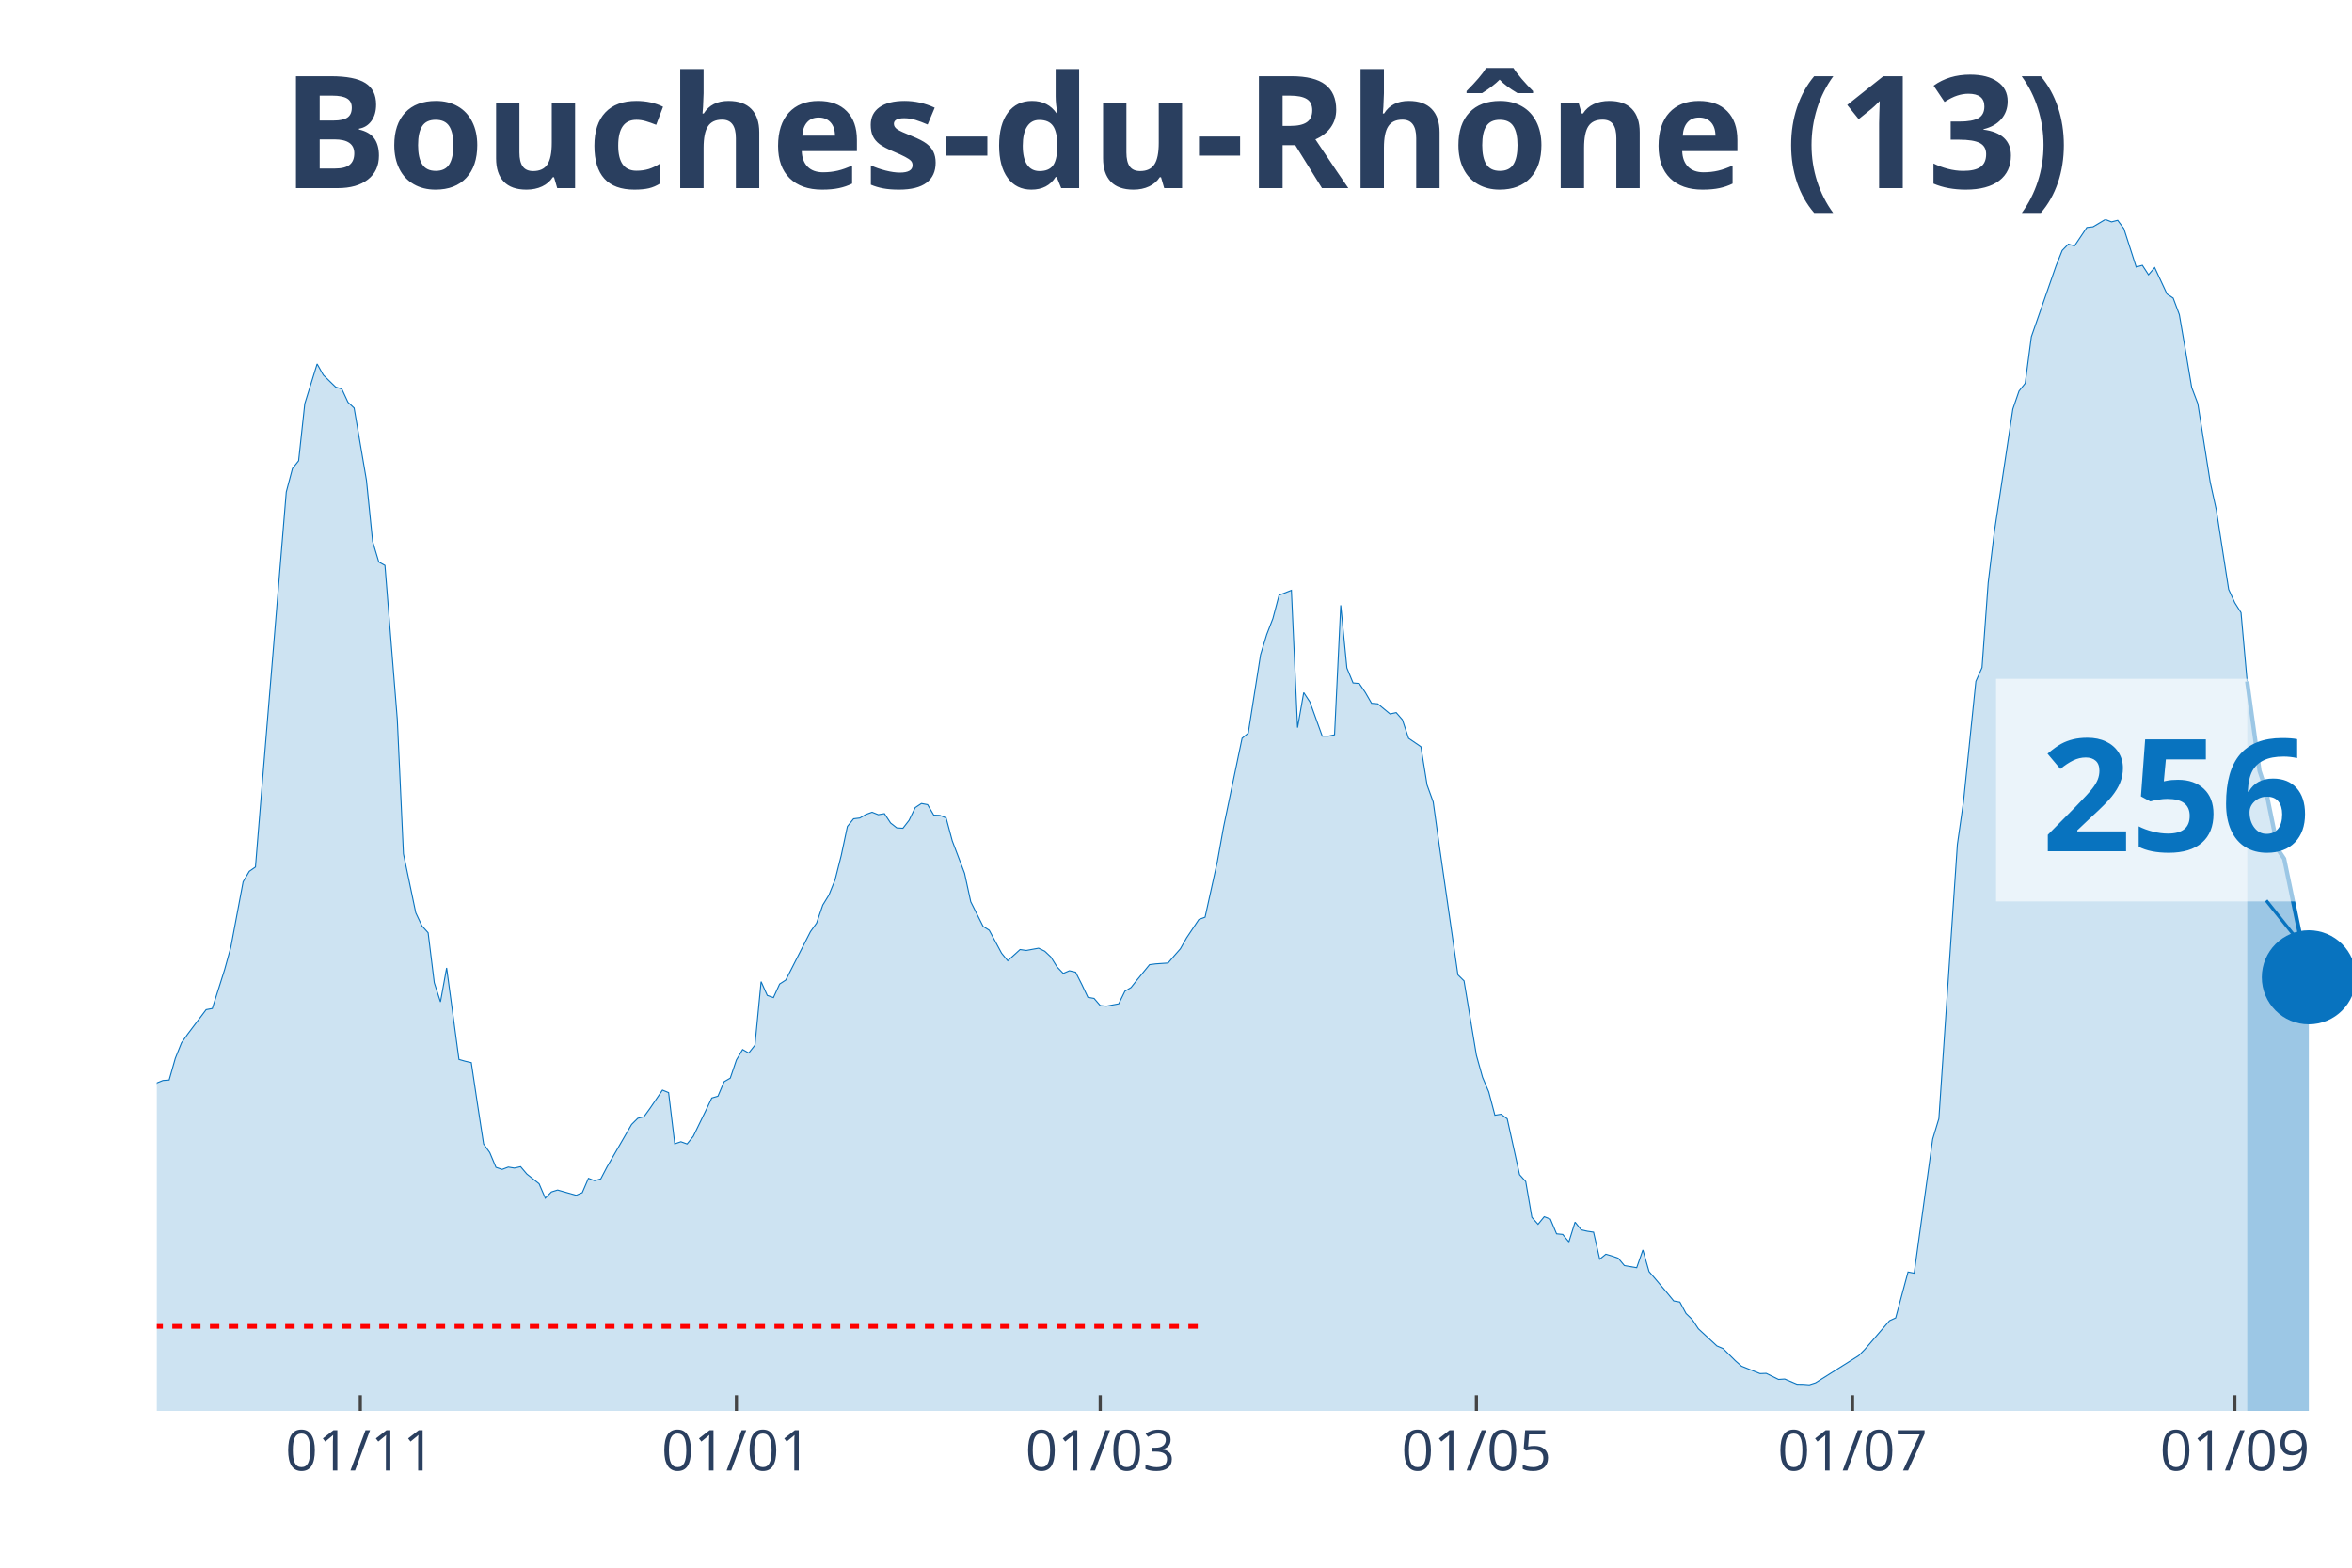
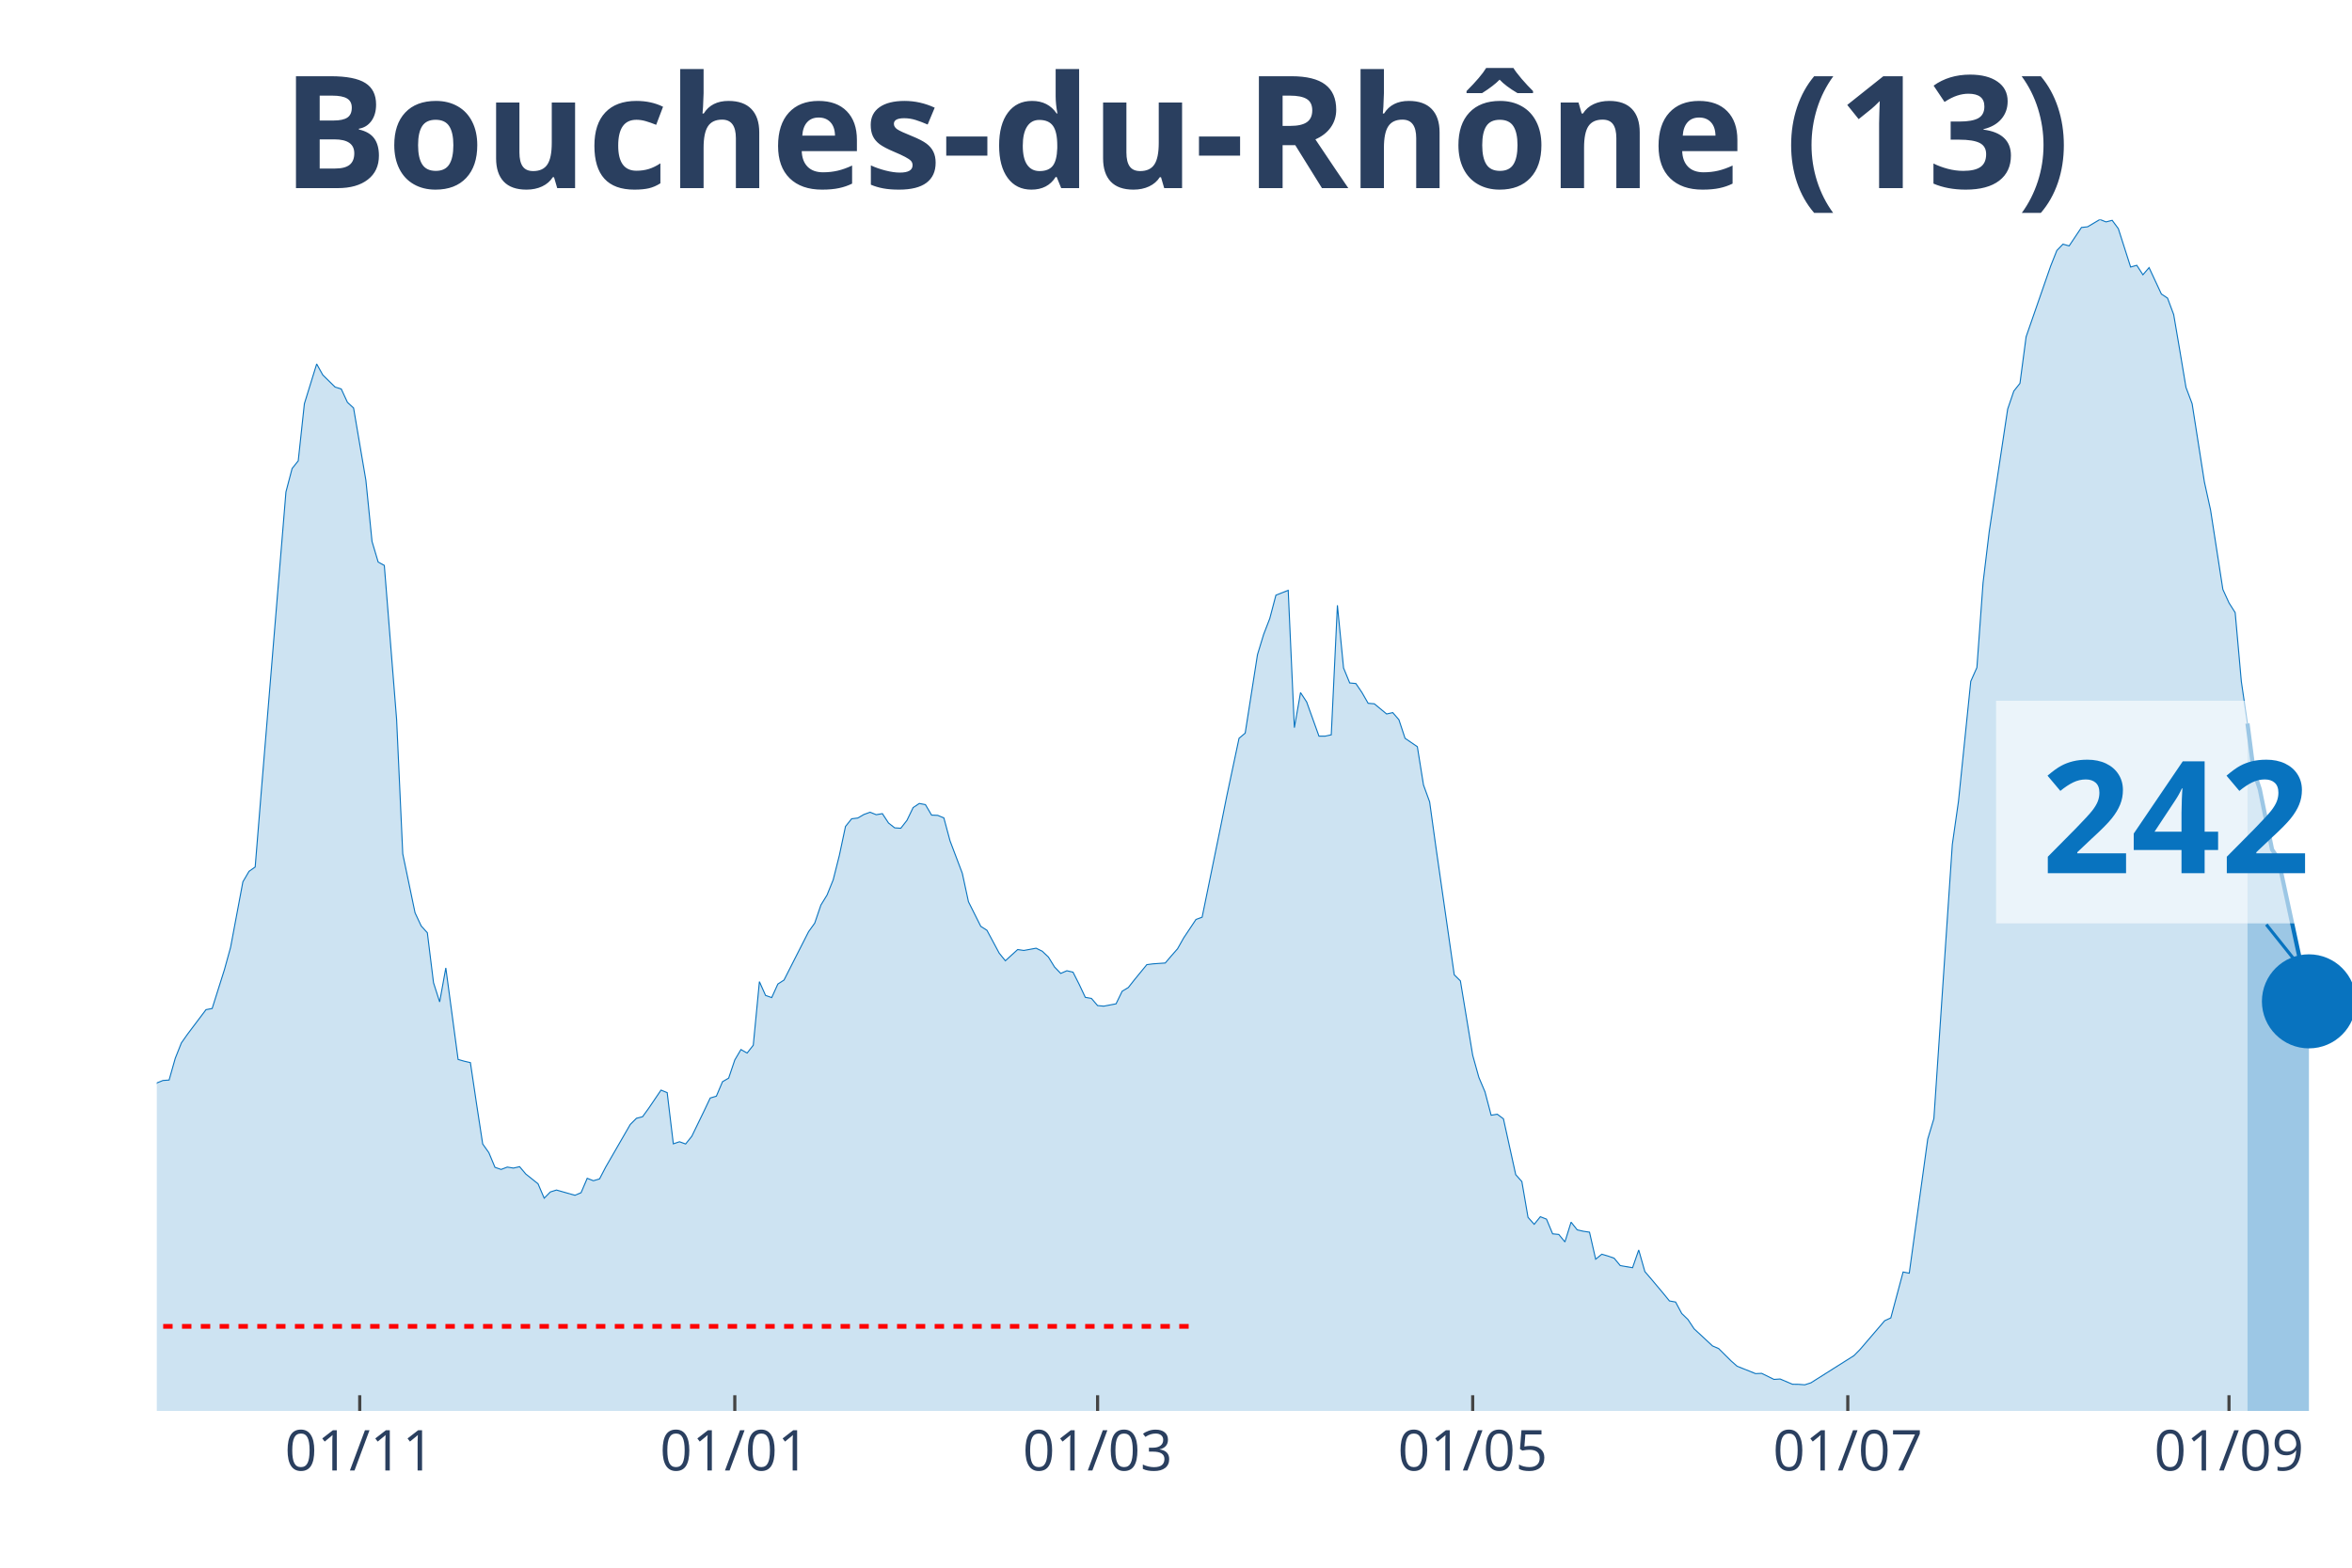
<svg xmlns="http://www.w3.org/2000/svg" class="main-svg" width="1125" height="750" style="" viewBox="0 0 750 500">
  <rect x="0" y="0" width="750" height="500" style="fill: rgb(0, 0, 0); fill-opacity: 0;" />
-   <defs id="defs-3baaf5">
+   <defs id="defs-08896c">
    <g class="clips">
-       <clipPath id="clip3baaf5xyplot" class="plotclip">
+       <clipPath id="clip08896cxyplot" class="plotclip">
        <rect width="700" height="380" />
      </clipPath>
-       <clipPath class="axesclip" id="clip3baaf5x">
+       <clipPath class="axesclip" id="clip08896cx">
        <rect x="50" y="0" width="700" height="500" />
      </clipPath>
-       <clipPath class="axesclip" id="clip3baaf5y">
+       <clipPath class="axesclip" id="clip08896cy">
        <rect x="0" y="70" width="750" height="380" />
      </clipPath>
-       <clipPath class="axesclip" id="clip3baaf5xy">
+       <clipPath class="axesclip" id="clip08896cxy">
        <rect x="50" y="70" width="700" height="380" />
      </clipPath>
    </g>
    <g class="gradients" />
  </defs>
  <g class="bglayer">
    <rect class="bg" x="50" y="70" width="700" height="380" style="fill: rgb(0, 0, 0); fill-opacity: 0; stroke-width: 0;" />
  </g>
  <g class="layer-below">
    <g class="imagelayer" />
    <g class="shapelayer" />
  </g>
  <g class="cartesianlayer">
    <g class="subplot xy">
      <g class="layer-subplot">
        <g class="shapelayer" />
        <g class="imagelayer" />
      </g>
      <g class="gridlayer">
        <g class="x">
-           <path class="xgrid crisp" transform="translate(114.89,0)" d="M0,70v380" style="stroke: rgb(255, 255, 255); stroke-opacity: 1; stroke-width: 1px;" />
-           <path class="xgrid crisp" transform="translate(234.83,0)" d="M0,70v380" style="stroke: rgb(255, 255, 255); stroke-opacity: 1; stroke-width: 1px;" />
-           <path class="xgrid crisp" transform="translate(350.84,0)" d="M0,70v380" style="stroke: rgb(255, 255, 255); stroke-opacity: 1; stroke-width: 1px;" />
-           <path class="xgrid crisp" transform="translate(470.79,0)" d="M0,70v380" style="stroke: rgb(255, 255, 255); stroke-opacity: 1; stroke-width: 1px;" />
-           <path class="xgrid crisp" transform="translate(590.73,0)" d="M0,70v380" style="stroke: rgb(255, 255, 255); stroke-opacity: 1; stroke-width: 1px;" />
-           <path class="xgrid crisp" transform="translate(712.64,0)" d="M0,70v380" style="stroke: rgb(255, 255, 255); stroke-opacity: 1; stroke-width: 1px;" />
+           <path class="xgrid crisp" transform="translate(114.71,0)" d="M0,70v380" style="stroke: rgb(255, 255, 255); stroke-opacity: 1; stroke-width: 1px;" />
+           <path class="xgrid crisp" transform="translate(234.31,0)" d="M0,70v380" style="stroke: rgb(255, 255, 255); stroke-opacity: 1; stroke-width: 1px;" />
+           <path class="xgrid crisp" transform="translate(350,0)" d="M0,70v380" style="stroke: rgb(255, 255, 255); stroke-opacity: 1; stroke-width: 1px;" />
+           <path class="xgrid crisp" transform="translate(469.61,0)" d="M0,70v380" style="stroke: rgb(255, 255, 255); stroke-opacity: 1; stroke-width: 1px;" />
+           <path class="xgrid crisp" transform="translate(589.22,0)" d="M0,70v380" style="stroke: rgb(255, 255, 255); stroke-opacity: 1; stroke-width: 1px;" />
+           <path class="xgrid crisp" transform="translate(710.78,0)" d="M0,70v380" style="stroke: rgb(255, 255, 255); stroke-opacity: 1; stroke-width: 1px;" />
        </g>
        <g class="y" />
      </g>
      <g class="zerolinelayer" />
      <path class="xlines-below" />
      <path class="ylines-below" />
      <g class="overlines-below" />
      <g class="xaxislayer-below" />
      <g class="yaxislayer-below" />
      <g class="overaxes-below" />
-       <g class="plot" transform="translate(50, 70)" clip-path="url('#clip3baaf5xyplot')">
+       <g class="plot" transform="translate(50, 70)" clip-path="url('#clip08896cxyplot')">
        <g class="scatterlayer mlayer">
-           <g class="trace scatter traceb40473" style="stroke-miterlimit: 2;">
+           <g class="trace scatter trace28aa51" style="stroke-miterlimit: 2;">
            <g class="fills">
              <g>
-                 <path class="js-fill" d="M666.57,380L-267.42,380L-267.42,372.89L-239.89,376.71L-237.92,376.37L-226.12,374.19L-224.16,374.41L-212.36,374.99L-210.39,375.28L-204.49,377.32L-202.53,377.3L-192.7,378.54L-190.73,378.36L-171.07,377.45L-169.1,376.42L-163.2,375.39L-161.24,375.31L-155.34,375.31L-153.37,376.13L-139.61,374.72L-137.64,374.19L-129.78,372.31L-127.81,371.04L-121.91,366.58L-119.94,366.45L-110.11,354.92L-108.15,354.04L-106.18,353.99L-104.21,350.28L-100.28,345.24L-98.31,340.44L-96.35,333.04L-94.38,333.6L-92.42,332.57L-90.45,324.08L-82.58,303.29L-80.62,299.26L-78.65,298.47L-76.69,293.56L-72.75,285.64L-70.79,282.4L-66.85,276.01L-64.89,276.01L-57.02,265.14L-55.06,260.9L-53.09,262.89L-51.12,262.41L-43.26,255.3L-41.29,256.42L-37.36,251.54L-35.39,251.83L-33.43,250.85L-31.46,251.46L-27.53,253.42L-25.56,255.89L-23.6,257.72L-21.63,256.97L-17.7,264.74L-15.73,266.55L-11.8,271.88L-9.83,272.49L-7.87,279.03L-5.9,279.67L-3.93,280.28L-1.97,279.99L0,275.4L1.97,274.61L3.93,274.47L5.9,267.55L7.87,262.62L9.83,259.84L15.73,252.02L17.7,251.65L21.63,239.24L23.6,232.13L27.53,211.24L29.49,207.9L31.46,206.52L33.43,182.28L41.29,86.91L43.26,79.44L45.22,76.97L47.19,58.76L51.12,46.08L53.09,49.61L57.02,53.45L58.99,54.06L60.96,58.3L62.92,60.13L66.85,83.17L68.82,102.69L70.79,109.26L72.75,110.33L76.69,159.46L78.65,202.33L82.58,221.13L84.55,225.32L86.52,227.49L88.48,243.43L90.45,249.55L92.42,238.71L96.35,267.9L98.31,268.46L100.28,268.91L102.25,282.08L104.21,294.86L106.18,297.62L108.15,302.31L110.11,302.98L112.08,302.23L114.04,302.55L116.01,302.1L117.98,304.43L121.91,307.56L123.88,312.15L125.84,310.16L127.81,309.55L133.71,311.22L135.67,310.4L137.64,305.81L139.61,306.58L141.57,306L143.54,302.23L151.4,288.63L153.37,286.67L155.34,286.17L157.3,283.46L161.24,277.68L163.2,278.48L165.17,294.81L167.13,294.15L169.1,294.86L171.07,292.42L175,284.34L176.97,280.2L178.93,279.62L180.9,275L182.87,273.86L184.83,268.06L186.8,264.74L188.76,265.86L190.73,263.36L192.7,243.08L194.66,247.48L196.63,248.17L198.6,243.85L200.56,242.58L208.43,227.15L210.39,224.42L212.36,218.66L214.33,215.45L216.29,210.6L218.26,202.81L220.22,193.58L222.19,191.14L224.16,190.9L226.12,189.76L228.09,189.05L230.06,189.84L232.02,189.5L233.99,192.49L235.96,194.03L237.92,194.16L239.89,191.62L241.85,187.56L243.82,186.26L245.79,186.63L247.75,189.97L249.72,190.05L251.69,190.87L253.65,198.17L257.58,208.53L259.55,217.6L263.48,225.45L265.45,226.7L269.38,234.01L271.35,236.43L275.28,232.85L277.25,233.14L281.18,232.42L283.15,233.38L285.11,235.23L287.08,238.41L289.04,240.46L291.01,239.61L292.98,240.06L294.94,243.93L296.91,248.09L298.88,248.44L300.84,250.72L302.81,250.9L306.74,250.16L308.71,246.13L310.67,244.96L312.64,242.47L316.57,237.67L318.54,237.41L322.47,237.14L324.44,234.84L326.4,232.61L328.37,229.13L332.3,223.25L334.27,222.53L338.2,204.74L340.17,193.74L346.07,165.47L348.03,163.83L351.97,138.8L353.93,132.36L355.9,127.27L357.87,119.82L361.8,118.28L363.76,162.08L365.73,150.89L367.7,153.89L371.63,164.79L373.6,164.79L375.56,164.36L377.53,123.05L379.49,143.04L381.46,147.82L383.43,148L385.39,150.89L387.36,154.31L389.33,154.47L393.26,157.71L395.22,157.28L397.19,159.54L399.16,165.47L403.09,168.15L405.06,180.35L407.02,185.76L408.99,199.89L414.89,240.91L416.85,242.84L420.79,266.57L422.75,273.6L424.72,278.24L426.69,285.69L428.65,285.37L430.62,286.83L434.55,304.65L436.52,306.85L438.48,318.25L440.45,320.48L442.42,318.06L444.38,318.83L446.35,323.52L448.31,323.71L450.28,326.1L452.25,319.79L454.21,322.25L456.18,322.7L458.15,322.99L460.11,331.61L462.08,330.02L464.04,330.6L466.01,331.29L467.98,333.65L471.91,334.32L473.88,328.67L475.84,335.56L477.81,337.84L481.74,342.51L483.71,344.92L485.67,345.27L487.64,348.93L489.61,350.83L491.57,353.8L497.47,359.27L499.44,360.11L503.37,364.01L505.34,365.74L511.24,368.1L513.2,368.02L517.13,369.95L519.1,369.82L523.03,371.49L525,371.52L526.97,371.67L528.93,371.04L542.7,362.37L544.66,360.38L552.53,351.23L554.49,350.33L558.43,335.69L560.39,336.07L566.29,293.3L568.26,286.78L574.16,199.33L576.12,185.6L580.06,147.31L582.02,142.91L583.99,115.87L585.96,99.61L591.85,60.48L593.82,54.73L595.79,52.26L597.75,37.41L605.62,14.82L607.58,9.89L609.55,7.87L611.52,8.43L615.45,2.55L617.42,2.33L621.35,0L623.31,0.77L625.28,0.27L627.25,2.92L631.18,15.17L633.15,14.61L635.11,17.63L637.08,15.35L641.01,23.78L642.98,25.08L644.94,30.33L646.91,41.81L648.88,53.56L650.84,58.76L654.78,83.76L656.74,92.67L660.67,117.99L662.64,122.28L664.61,125.39L666.57,147.34" style="fill: rgb(8, 115, 191); fill-opacity: 0.2; stroke-width: 0;" />
+                 <path class="js-fill" d="M666.67,380L-266.67,380L-266.67,372.89L-239.22,376.71L-237.25,376.37L-225.49,374.19L-223.53,374.41L-211.76,374.99L-209.8,375.28L-203.92,377.32L-201.96,377.3L-192.16,378.54L-190.2,378.36L-170.59,377.45L-168.63,376.42L-162.75,375.39L-160.78,375.31L-154.9,375.31L-152.94,376.13L-139.22,374.72L-137.25,374.19L-129.41,372.31L-127.45,371.04L-121.57,366.58L-119.61,366.45L-109.8,354.92L-107.84,354.04L-105.88,353.99L-103.92,350.28L-100,345.24L-98.04,340.44L-96.08,333.04L-94.12,333.6L-92.16,332.57L-90.2,324.08L-82.35,303.29L-80.39,299.26L-78.43,298.47L-76.47,293.56L-72.55,285.64L-70.59,282.4L-66.67,276.01L-64.71,276.01L-56.86,265.14L-54.9,260.9L-52.94,262.89L-50.98,262.41L-43.14,255.3L-41.18,256.42L-37.25,251.54L-35.29,251.83L-33.33,250.85L-31.37,251.46L-27.45,253.42L-25.49,255.89L-23.53,257.72L-21.57,256.97L-17.65,264.74L-15.69,266.55L-11.76,271.88L-9.8,272.49L-7.84,279.03L-5.88,279.67L-3.92,280.28L-1.96,279.99L0,275.4L1.96,274.61L3.92,274.47L5.88,267.55L7.84,262.62L9.8,259.84L15.69,252.02L17.65,251.65L21.57,239.24L23.53,232.13L27.45,211.24L29.41,207.9L31.37,206.52L33.33,182.28L41.18,86.91L43.14,79.44L45.1,76.97L47.06,58.76L50.98,46.08L52.94,49.61L56.86,53.45L58.82,54.06L60.78,58.3L62.75,60.13L66.67,83.17L68.63,102.69L70.59,109.26L72.55,110.33L76.47,159.46L78.43,202.33L82.35,221.13L84.31,225.32L86.27,227.49L88.24,243.43L90.2,249.55L92.16,238.71L96.08,267.9L98.04,268.46L100,268.91L101.96,282.08L103.92,294.86L105.88,297.62L107.84,302.31L109.8,302.98L111.76,302.23L113.73,302.55L115.69,302.1L117.65,304.43L121.57,307.56L123.53,312.15L125.49,310.16L127.45,309.55L133.33,311.22L135.29,310.4L137.25,305.81L139.22,306.58L141.18,306L143.14,302.23L150.98,288.63L152.94,286.67L154.9,286.17L156.86,283.46L160.78,277.68L162.75,278.48L164.71,294.81L166.67,294.15L168.63,294.86L170.59,292.42L174.51,284.34L176.47,280.2L178.43,279.62L180.39,275L182.35,273.86L184.31,268.06L186.27,264.74L188.24,265.86L190.2,263.36L192.16,243.08L194.12,247.48L196.08,248.17L198.04,243.85L200,242.58L207.84,227.15L209.8,224.42L211.76,218.66L213.73,215.45L215.69,210.6L217.65,202.81L219.61,193.58L221.57,191.14L223.53,190.9L225.49,189.76L227.45,189.05L229.41,189.84L231.37,189.5L233.33,192.49L235.29,194.03L237.25,194.16L239.22,191.62L241.18,187.56L243.14,186.26L245.1,186.63L247.06,189.97L249.02,190.05L250.98,190.87L252.94,198.17L256.86,208.53L258.82,217.6L262.75,225.45L264.71,226.7L268.63,234.01L270.59,236.43L274.51,232.85L276.47,233.14L280.39,232.42L282.35,233.38L284.31,235.23L286.27,238.41L288.24,240.46L290.2,239.61L292.16,240.06L294.12,243.93L296.08,248.09L298.04,248.44L300,250.72L301.96,250.9L305.88,250.16L307.84,246.13L309.8,244.96L311.76,242.47L315.69,237.67L317.65,237.41L321.57,237.14L323.53,234.84L325.49,232.61L327.45,229.13L331.37,223.25L333.33,222.53L339.22,193.74L341.18,183.95L345.1,165.47L347.06,163.83L350.98,138.8L352.94,132.36L354.9,127.27L356.86,119.82L360.78,118.28L362.75,162.08L364.71,150.89L366.67,153.89L370.59,164.79L372.55,164.79L374.51,164.36L376.47,123.05L378.43,143.04L380.39,147.82L382.35,148L384.31,150.89L386.27,154.31L388.24,154.47L392.16,157.71L394.12,157.28L396.08,159.54L398.04,165.47L401.96,168.15L403.92,180.35L405.88,185.76L407.84,199.89L413.73,240.91L415.69,242.84L419.61,266.57L421.57,273.6L423.53,278.24L425.49,285.69L427.45,285.37L429.41,286.83L433.33,304.65L435.29,306.85L437.25,318.25L439.22,320.48L441.18,318.06L443.14,318.83L445.1,323.52L447.06,323.71L449.02,326.1L450.98,319.79L452.94,322.25L454.9,322.7L456.86,322.99L458.82,331.61L460.78,330.02L462.75,330.6L464.71,331.29L466.67,333.65L470.59,334.32L472.55,328.67L474.51,335.56L476.47,337.84L480.39,342.51L482.35,344.92L484.31,345.27L486.27,348.93L488.24,350.83L490.2,353.8L496.08,359.27L498.04,360.11L501.96,364.01L503.92,365.74L509.8,368.1L511.76,368.02L515.69,369.95L517.65,369.82L521.57,371.49L523.53,371.52L525.49,371.67L527.45,371.04L541.18,362.37L543.14,360.38L550.98,351.23L552.94,350.33L556.86,335.69L558.82,336.07L564.71,293.3L566.67,286.78L572.55,199.33L574.51,185.6L578.43,147.31L580.39,142.91L582.35,115.87L584.31,99.61L590.2,60.48L592.16,54.73L594.12,52.26L596.08,37.41L603.92,14.82L605.88,9.89L607.84,7.87L609.8,8.43L613.73,2.55L615.69,2.33L619.61,0L621.57,0.77L623.53,0.27L625.49,2.92L629.41,15.17L631.37,14.61L633.33,17.63L635.29,15.35L639.22,23.78L641.18,25.08L643.14,30.33L645.1,41.81L647.06,53.56L649.02,58.76L652.94,83.76L654.9,92.67L658.82,117.99L660.78,122.28L662.75,125.39L664.71,147.34L666.67,160.75" style="fill: rgb(8, 115, 191); fill-opacity: 0.2; stroke-width: 0;" />
              </g>
            </g>
            <g class="errorbars" />
            <g class="lines">
-               <path class="js-line" d="M-267.42,372.89L-239.89,376.71L-237.92,376.37L-226.12,374.19L-224.16,374.41L-212.36,374.99L-210.39,375.28L-204.49,377.32L-202.53,377.3L-192.7,378.54L-190.73,378.36L-171.07,377.45L-169.1,376.42L-163.2,375.39L-161.24,375.31L-155.34,375.31L-153.37,376.13L-139.61,374.72L-137.64,374.19L-129.78,372.31L-127.81,371.04L-121.91,366.58L-119.94,366.45L-110.11,354.92L-108.15,354.04L-106.18,353.99L-104.21,350.28L-100.28,345.24L-98.31,340.44L-96.35,333.04L-94.38,333.6L-92.42,332.57L-90.45,324.08L-82.58,303.29L-80.62,299.26L-78.65,298.47L-76.69,293.56L-72.75,285.64L-70.79,282.4L-66.85,276.01L-64.89,276.01L-57.02,265.14L-55.06,260.9L-53.09,262.89L-51.12,262.41L-43.26,255.3L-41.29,256.42L-37.36,251.54L-35.39,251.83L-33.43,250.85L-31.46,251.46L-27.53,253.42L-25.56,255.89L-23.6,257.72L-21.63,256.97L-17.7,264.74L-15.73,266.55L-11.8,271.88L-9.83,272.49L-7.87,279.03L-5.9,279.67L-3.93,280.28L-1.97,279.99L0,275.4L1.97,274.61L3.93,274.47L5.9,267.55L7.87,262.62L9.83,259.84L15.73,252.02L17.7,251.65L21.63,239.24L23.6,232.13L27.53,211.24L29.49,207.9L31.46,206.52L33.43,182.28L41.29,86.91L43.26,79.44L45.22,76.97L47.19,58.76L51.12,46.08L53.09,49.61L57.02,53.45L58.99,54.06L60.96,58.3L62.92,60.13L66.85,83.17L68.82,102.69L70.79,109.26L72.75,110.33L76.69,159.46L78.65,202.33L82.58,221.13L84.55,225.32L86.52,227.49L88.48,243.43L90.45,249.55L92.42,238.71L96.35,267.9L98.31,268.46L100.28,268.91L102.25,282.08L104.21,294.86L106.18,297.62L108.15,302.31L110.11,302.98L112.08,302.23L114.04,302.55L116.01,302.1L117.98,304.43L121.91,307.56L123.88,312.15L125.84,310.16L127.81,309.55L133.71,311.22L135.67,310.4L137.64,305.81L139.61,306.58L141.57,306L143.54,302.23L151.4,288.63L153.37,286.67L155.34,286.17L157.3,283.46L161.24,277.68L163.2,278.48L165.17,294.81L167.13,294.15L169.1,294.86L171.07,292.42L175,284.34L176.97,280.2L178.93,279.62L180.9,275L182.87,273.86L184.83,268.06L186.8,264.74L188.76,265.86L190.73,263.36L192.7,243.08L194.66,247.48L196.63,248.17L198.6,243.85L200.56,242.58L208.43,227.15L210.39,224.42L212.36,218.66L214.33,215.45L216.29,210.6L218.26,202.81L220.22,193.58L222.19,191.14L224.16,190.9L226.12,189.76L228.09,189.05L230.06,189.84L232.02,189.5L233.99,192.49L235.96,194.03L237.92,194.16L239.89,191.62L241.85,187.56L243.82,186.26L245.79,186.63L247.75,189.97L249.72,190.05L251.69,190.87L253.65,198.17L257.58,208.53L259.55,217.6L263.48,225.45L265.45,226.7L269.38,234.01L271.35,236.43L275.28,232.85L277.25,233.14L281.18,232.42L283.15,233.38L285.11,235.23L287.08,238.41L289.04,240.46L291.01,239.61L292.98,240.06L294.94,243.93L296.91,248.09L298.88,248.44L300.84,250.72L302.81,250.9L306.74,250.16L308.71,246.13L310.67,244.96L312.64,242.47L316.57,237.67L318.54,237.41L322.47,237.14L324.44,234.84L326.4,232.61L328.37,229.13L332.3,223.25L334.27,222.53L338.2,204.74L340.17,193.74L346.07,165.47L348.03,163.83L351.97,138.8L353.93,132.36L355.9,127.27L357.87,119.82L361.8,118.28L363.76,162.08L365.73,150.89L367.7,153.89L371.63,164.79L373.6,164.79L375.56,164.36L377.53,123.05L379.49,143.04L381.46,147.82L383.43,148L385.39,150.89L387.36,154.31L389.33,154.47L393.26,157.71L395.22,157.28L397.19,159.54L399.16,165.47L403.09,168.15L405.06,180.35L407.02,185.76L408.99,199.89L414.89,240.91L416.85,242.84L420.79,266.57L422.75,273.6L424.72,278.24L426.69,285.69L428.65,285.37L430.62,286.83L434.55,304.65L436.52,306.85L438.48,318.25L440.45,320.48L442.42,318.06L444.38,318.83L446.35,323.52L448.31,323.71L450.28,326.1L452.25,319.79L454.21,322.25L456.18,322.7L458.15,322.99L460.11,331.61L462.08,330.02L464.04,330.6L466.01,331.29L467.98,333.65L471.91,334.32L473.88,328.67L475.84,335.56L477.81,337.84L481.74,342.51L483.71,344.92L485.67,345.27L487.64,348.93L489.61,350.83L491.57,353.8L497.47,359.27L499.44,360.11L503.37,364.01L505.34,365.74L511.24,368.1L513.2,368.02L517.13,369.95L519.1,369.82L523.03,371.49L525,371.52L526.97,371.67L528.93,371.04L542.7,362.37L544.66,360.38L552.53,351.23L554.49,350.33L558.43,335.69L560.39,336.07L566.29,293.3L568.26,286.78L574.16,199.33L576.12,185.6L580.06,147.31L582.02,142.91L583.99,115.87L585.96,99.61L591.85,60.48L593.82,54.73L595.79,52.26L597.75,37.41L605.62,14.82L607.58,9.89L609.55,7.87L611.52,8.43L615.45,2.55L617.42,2.33L621.35,0L623.31,0.77L625.28,0.27L627.25,2.92L631.18,15.17L633.15,14.61L635.11,17.63L637.08,15.35L641.01,23.78L642.98,25.08L644.94,30.33L646.91,41.81L648.88,53.56L650.84,58.76L654.78,83.76L656.74,92.67L660.67,117.99L662.64,122.28L664.61,125.39L666.57,147.34" style="vector-effect: non-scaling-stroke; fill: none; stroke: rgb(8, 115, 191); stroke-opacity: 1; stroke-width: 0.5px; opacity: 1;" />
+               <path class="js-line" d="M-266.67,372.89L-239.22,376.71L-237.25,376.37L-225.49,374.19L-223.53,374.41L-211.76,374.99L-209.8,375.28L-203.92,377.32L-201.96,377.3L-192.16,378.54L-190.2,378.36L-170.59,377.45L-168.63,376.42L-162.75,375.39L-160.78,375.31L-154.9,375.31L-152.94,376.13L-139.22,374.72L-137.25,374.19L-129.41,372.31L-127.45,371.04L-121.57,366.58L-119.61,366.45L-109.8,354.92L-107.84,354.04L-105.88,353.99L-103.92,350.28L-100,345.24L-98.04,340.44L-96.08,333.04L-94.12,333.6L-92.16,332.57L-90.2,324.08L-82.35,303.29L-80.39,299.26L-78.43,298.47L-76.47,293.56L-72.55,285.64L-70.59,282.4L-66.67,276.01L-64.71,276.01L-56.86,265.14L-54.9,260.9L-52.94,262.89L-50.98,262.41L-43.14,255.3L-41.18,256.42L-37.25,251.54L-35.29,251.83L-33.33,250.85L-31.37,251.46L-27.45,253.42L-25.49,255.89L-23.53,257.72L-21.57,256.97L-17.65,264.74L-15.69,266.55L-11.76,271.88L-9.8,272.49L-7.84,279.03L-5.88,279.67L-3.92,280.28L-1.96,279.99L0,275.4L1.96,274.61L3.92,274.47L5.88,267.55L7.84,262.62L9.8,259.84L15.69,252.02L17.65,251.65L21.57,239.24L23.53,232.13L27.45,211.24L29.41,207.9L31.37,206.52L33.33,182.28L41.18,86.91L43.14,79.44L45.1,76.97L47.06,58.76L50.98,46.08L52.94,49.61L56.86,53.45L58.82,54.06L60.78,58.3L62.75,60.13L66.67,83.17L68.63,102.69L70.59,109.26L72.55,110.33L76.47,159.46L78.43,202.33L82.35,221.13L84.31,225.32L86.27,227.49L88.24,243.43L90.2,249.55L92.16,238.71L96.08,267.9L98.04,268.46L100,268.91L101.96,282.08L103.92,294.86L105.88,297.62L107.84,302.31L109.8,302.98L111.76,302.23L113.73,302.55L115.69,302.1L117.65,304.43L121.57,307.56L123.53,312.15L125.49,310.16L127.45,309.55L133.33,311.22L135.29,310.4L137.25,305.81L139.22,306.58L141.18,306L143.14,302.23L150.98,288.63L152.94,286.67L154.9,286.17L156.86,283.46L160.78,277.68L162.75,278.48L164.71,294.81L166.67,294.15L168.63,294.86L170.59,292.42L174.51,284.34L176.47,280.2L178.43,279.62L180.39,275L182.35,273.86L184.31,268.06L186.27,264.74L188.24,265.86L190.2,263.36L192.16,243.08L194.12,247.48L196.08,248.17L198.04,243.85L200,242.58L207.84,227.15L209.8,224.42L211.76,218.66L213.73,215.45L215.69,210.6L217.65,202.81L219.61,193.58L221.57,191.14L223.53,190.9L225.49,189.76L227.45,189.05L229.41,189.84L231.37,189.5L233.33,192.49L235.29,194.03L237.25,194.16L239.22,191.62L241.18,187.56L243.14,186.26L245.1,186.63L247.06,189.97L249.02,190.05L250.98,190.87L252.94,198.17L256.86,208.53L258.82,217.6L262.75,225.45L264.71,226.7L268.63,234.01L270.59,236.43L274.51,232.85L276.47,233.14L280.39,232.42L282.35,233.38L284.31,235.23L286.27,238.41L288.24,240.46L290.2,239.61L292.16,240.06L294.12,243.93L296.08,248.09L298.04,248.44L300,250.72L301.96,250.9L305.88,250.16L307.84,246.13L309.8,244.96L311.76,242.47L315.69,237.67L317.65,237.41L321.57,237.14L323.53,234.84L325.49,232.61L327.45,229.13L331.37,223.25L333.33,222.53L339.22,193.74L341.18,183.95L345.1,165.47L347.06,163.83L350.98,138.8L352.94,132.36L354.9,127.27L356.86,119.82L360.78,118.28L362.75,162.08L364.71,150.89L366.67,153.89L370.59,164.79L372.55,164.79L374.51,164.36L376.47,123.05L378.43,143.04L380.39,147.82L382.35,148L384.31,150.89L386.27,154.31L388.24,154.47L392.16,157.71L394.12,157.28L396.08,159.54L398.04,165.47L401.96,168.15L403.92,180.35L405.88,185.76L407.84,199.89L413.73,240.91L415.69,242.84L419.61,266.57L421.57,273.6L423.53,278.24L425.49,285.69L427.45,285.37L429.41,286.83L433.33,304.65L435.29,306.85L437.25,318.25L439.22,320.48L441.18,318.06L443.14,318.83L445.1,323.52L447.06,323.71L449.02,326.1L450.98,319.79L452.94,322.25L454.9,322.7L456.86,322.99L458.82,331.61L460.78,330.02L462.75,330.6L464.71,331.29L466.67,333.65L470.59,334.32L472.55,328.67L474.51,335.56L476.47,337.84L480.39,342.51L482.35,344.92L484.31,345.27L486.27,348.93L488.24,350.83L490.2,353.8L496.08,359.27L498.04,360.11L501.96,364.01L503.92,365.74L509.8,368.1L511.76,368.02L515.69,369.95L517.65,369.82L521.57,371.49L523.53,371.52L525.49,371.67L527.45,371.04L541.18,362.37L543.14,360.38L550.98,351.23L552.94,350.33L556.86,335.69L558.82,336.07L564.71,293.3L566.67,286.78L572.55,199.33L574.51,185.6L578.43,147.31L580.39,142.91L582.35,115.87L584.31,99.61L590.2,60.48L592.16,54.73L594.12,52.26L596.08,37.41L603.92,14.82L605.88,9.89L607.84,7.87L609.8,8.43L613.73,2.55L615.69,2.33L619.61,0L621.57,0.77L623.53,0.27L625.49,2.92L629.41,15.17L631.37,14.61L633.33,17.63L635.29,15.35L639.22,23.78L641.18,25.08L643.14,30.33L645.1,41.81L647.06,53.56L649.02,58.76L652.94,83.76L654.9,92.67L658.82,117.99L660.78,122.28L662.75,125.39L664.71,147.34L666.67,160.75" style="vector-effect: non-scaling-stroke; fill: none; stroke: rgb(8, 115, 191); stroke-opacity: 1; stroke-width: 0.5px; opacity: 1;" />
            </g>
            <g class="points" />
            <g class="text" />
          </g>
-           <g class="trace scatter tracecd8c99" style="stroke-miterlimit: 2;">
+           <g class="trace scatter trace3fb026" style="stroke-miterlimit: 2;">
            <g class="fills">
              <g>
-                 <path class="js-fill" d="M686.24,380L666.57,380L666.57,147.34L670.51,175.84L672.47,181.7L676.4,200.95L678.37,203.89L686.24,241.7" style="fill: rgb(8, 115, 191); fill-opacity: 0.4; stroke-width: 0;" />
+                 <path class="js-fill" d="M686.27,380L666.67,380L666.67,160.75L668.63,175.84L670.59,181.7L674.51,200.95L676.47,203.89L686.27,249.37" style="fill: rgb(8, 115, 191); fill-opacity: 0.4; stroke-width: 0;" />
              </g>
            </g>
            <g class="errorbars" />
            <g class="lines">
-               <path class="js-line" d="M666.57,147.34L670.51,175.84L672.47,181.7L676.4,200.95L678.37,203.89L686.24,241.7" style="vector-effect: non-scaling-stroke; fill: none; stroke: rgb(8, 115, 191); stroke-opacity: 1; stroke-width: 2px; opacity: 1;" />
+               <path class="js-line" d="M666.67,160.75L668.63,175.84L670.59,181.7L674.51,200.95L676.47,203.89L686.27,249.37" style="vector-effect: non-scaling-stroke; fill: none; stroke: rgb(8, 115, 191); stroke-opacity: 1; stroke-width: 2px; opacity: 1;" />
            </g>
            <g class="points" />
            <g class="text" />
          </g>
-           <g class="trace scatter trace285910" style="stroke-miterlimit: 2; opacity: 1;">
+           <g class="trace scatter trace12c838" style="stroke-miterlimit: 2; opacity: 1;">
            <g class="fills" />
            <g class="errorbars" />
            <g class="lines" />
            <g class="points">
-               <path class="point" transform="translate(686.24,241.7)" d="M15,0A15,15 0 1,1 0,-15A15,15 0 0,1 15,0Z" style="opacity: 1; stroke-width: 0px; fill: rgb(8, 115, 191); fill-opacity: 1;" />
+               <path class="point" transform="translate(686.27,249.37)" d="M15,0A15,15 0 1,1 0,-15A15,15 0 0,1 15,0Z" style="opacity: 1; stroke-width: 0px; fill: rgb(8, 115, 191); fill-opacity: 1;" />
            </g>
            <g class="text" />
          </g>
        </g>
      </g>
      <g class="overplot" />
      <path class="xlines-above crisp" style="fill: none; stroke-width: 1px; stroke: rgb(0, 0, 0); stroke-opacity: 0;" d="" />
      <path class="ylines-above crisp" style="fill: none;" d="M0,0" />
      <g class="overlines-above" />
      <g class="xaxislayer-above">
-         <path class="xtick ticks crisp" d="M0,450v-5" transform="translate(114.89,0)" style="stroke: rgb(68, 68, 68); stroke-opacity: 1; stroke-width: 1px;" />
-         <path class="xtick ticks crisp" d="M0,450v-5" transform="translate(234.83,0)" style="stroke: rgb(68, 68, 68); stroke-opacity: 1; stroke-width: 1px;" />
-         <path class="xtick ticks crisp" d="M0,450v-5" transform="translate(350.84,0)" style="stroke: rgb(68, 68, 68); stroke-opacity: 1; stroke-width: 1px;" />
-         <path class="xtick ticks crisp" d="M0,450v-5" transform="translate(470.79,0)" style="stroke: rgb(68, 68, 68); stroke-opacity: 1; stroke-width: 1px;" />
-         <path class="xtick ticks crisp" d="M0,450v-5" transform="translate(590.73,0)" style="stroke: rgb(68, 68, 68); stroke-opacity: 1; stroke-width: 1px;" />
-         <path class="xtick ticks crisp" d="M0,450v-5" transform="translate(712.64,0)" style="stroke: rgb(68, 68, 68); stroke-opacity: 1; stroke-width: 1px;" />
+         <path class="xtick ticks crisp" d="M0,450v-5" transform="translate(114.71,0)" style="stroke: rgb(68, 68, 68); stroke-opacity: 1; stroke-width: 1px;" />
+         <path class="xtick ticks crisp" d="M0,450v-5" transform="translate(234.31,0)" style="stroke: rgb(68, 68, 68); stroke-opacity: 1; stroke-width: 1px;" />
+         <path class="xtick ticks crisp" d="M0,450v-5" transform="translate(350,0)" style="stroke: rgb(68, 68, 68); stroke-opacity: 1; stroke-width: 1px;" />
+         <path class="xtick ticks crisp" d="M0,450v-5" transform="translate(469.61,0)" style="stroke: rgb(68, 68, 68); stroke-opacity: 1; stroke-width: 1px;" />
+         <path class="xtick ticks crisp" d="M0,450v-5" transform="translate(589.22,0)" style="stroke: rgb(68, 68, 68); stroke-opacity: 1; stroke-width: 1px;" />
+         <path class="xtick ticks crisp" d="M0,450v-5" transform="translate(710.78,0)" style="stroke: rgb(68, 68, 68); stroke-opacity: 1; stroke-width: 1px;" />
        <g class="xtick">
-           <text text-anchor="middle" x="0" y="469" transform="translate(114.89,0)" style="font-family: 'Open Sans', verdana, arial, sans-serif; font-size: 18px; fill: rgb(42, 63, 95); fill-opacity: 1; white-space: pre;">01/11</text>
+           <text text-anchor="middle" x="0" y="469" transform="translate(114.71,0)" style="font-family: 'Open Sans', verdana, arial, sans-serif; font-size: 18px; fill: rgb(42, 63, 95); fill-opacity: 1; white-space: pre;">01/11</text>
        </g>
        <g class="xtick">
-           <text text-anchor="middle" x="0" y="469" transform="translate(234.83,0)" style="font-family: 'Open Sans', verdana, arial, sans-serif; font-size: 18px; fill: rgb(42, 63, 95); fill-opacity: 1; white-space: pre;">01/01</text>
+           <text text-anchor="middle" x="0" y="469" transform="translate(234.31,0)" style="font-family: 'Open Sans', verdana, arial, sans-serif; font-size: 18px; fill: rgb(42, 63, 95); fill-opacity: 1; white-space: pre;">01/01</text>
        </g>
        <g class="xtick">
-           <text text-anchor="middle" x="0" y="469" transform="translate(350.84,0)" style="font-family: 'Open Sans', verdana, arial, sans-serif; font-size: 18px; fill: rgb(42, 63, 95); fill-opacity: 1; white-space: pre;">01/03</text>
+           <text text-anchor="middle" x="0" y="469" transform="translate(350,0)" style="font-family: 'Open Sans', verdana, arial, sans-serif; font-size: 18px; fill: rgb(42, 63, 95); fill-opacity: 1; white-space: pre;">01/03</text>
        </g>
        <g class="xtick">
-           <text text-anchor="middle" x="0" y="469" transform="translate(470.79,0)" style="font-family: 'Open Sans', verdana, arial, sans-serif; font-size: 18px; fill: rgb(42, 63, 95); fill-opacity: 1; white-space: pre;">01/05</text>
+           <text text-anchor="middle" x="0" y="469" transform="translate(469.61,0)" style="font-family: 'Open Sans', verdana, arial, sans-serif; font-size: 18px; fill: rgb(42, 63, 95); fill-opacity: 1; white-space: pre;">01/05</text>
        </g>
        <g class="xtick">
-           <text text-anchor="middle" x="0" y="469" transform="translate(590.73,0)" style="font-family: 'Open Sans', verdana, arial, sans-serif; font-size: 18px; fill: rgb(42, 63, 95); fill-opacity: 1; white-space: pre;">01/07</text>
+           <text text-anchor="middle" x="0" y="469" transform="translate(589.22,0)" style="font-family: 'Open Sans', verdana, arial, sans-serif; font-size: 18px; fill: rgb(42, 63, 95); fill-opacity: 1; white-space: pre;">01/07</text>
        </g>
        <g class="xtick">
-           <text text-anchor="middle" x="0" y="469" transform="translate(712.64,0)" style="font-family: 'Open Sans', verdana, arial, sans-serif; font-size: 18px; fill: rgb(42, 63, 95); fill-opacity: 1; white-space: pre;">01/09</text>
+           <text text-anchor="middle" x="0" y="469" transform="translate(710.78,0)" style="font-family: 'Open Sans', verdana, arial, sans-serif; font-size: 18px; fill: rgb(42, 63, 95); fill-opacity: 1; white-space: pre;">01/09</text>
        </g>
      </g>
      <g class="yaxislayer-above" />
      <g class="overaxes-above" />
    </g>
  </g>
  <g class="polarlayer" />
  <g class="ternarylayer" />
  <g class="geolayer" />
  <g class="funnelarealayer" />
  <g class="pielayer" />
  <g class="treemaplayer" />
  <g class="sunburstlayer" />
  <g class="glimages" />
-   <defs id="topdefs-3baaf5">
+   <defs id="topdefs-08896c">
    <g class="clips" />
  </defs>
  <g class="layer-above">
    <g class="imagelayer" />
    <g class="shapelayer">
-       <path data-index="0" fill-rule="evenodd" d="M-1055.06,423.03L382.3,423.03" clip-path="url('#clip3baaf5xy')" style="opacity: 1; stroke: rgb(255, 0, 0); stroke-opacity: 1; fill: rgb(0, 0, 0); fill-opacity: 0; stroke-dasharray: 3px, 3px; stroke-width: 1.5px;" />
+       <path data-index="0" fill-rule="evenodd" d="M-1051.96,423.03L381.37,423.03" clip-path="url('#clip08896cxy')" style="opacity: 1; stroke: rgb(255, 0, 0); stroke-opacity: 1; fill: rgb(0, 0, 0); fill-opacity: 0; stroke-dasharray: 3px, 3px; stroke-width: 1.5px;" />
    </g>
  </g>
  <g class="infolayer">
    <g class="g-gtitle">
      <text class="gtitle" x="375" y="25" text-anchor="middle" dy="0.7em" style="font-family: 'Open Sans', verdana, arial, sans-serif; font-size: 50px; fill: rgb(42, 63, 95); opacity: 1; font-weight: normal; white-space: pre;">
        <tspan style="font-weight:bold">Bouches-du-Rhône (13)</tspan>
      </text>
    </g>
    <g class="g-xtitle" />
    <g class="annotation" data-index="0" style="opacity: 1;">
-       <g class="annotation-text-g" transform="rotate(0,694.24,251.7)">
-         <g class="cursor-pointer" transform="translate(636, 216)">
+       <g class="annotation-text-g" transform="rotate(0,694.27,259.37)">
+         <g class="cursor-pointer" transform="translate(636, 223)">
          <rect class="bg" x="0.5" y="0.5" width="115" height="71" style="stroke-width: 1px; stroke: rgb(0, 0, 0); stroke-opacity: 0; fill: rgb(255, 255, 255); fill-opacity: 0.6;" />
          <text class="annotation-text" text-anchor="middle" x="57.812" y="55.5" style="font-family: 'Open Sans', verdana, arial, sans-serif; font-size: 50px; fill: rgb(8, 115, 191); fill-opacity: 1; white-space: pre;">
-             <tspan style="font-weight:bold">256 </tspan>
+             <tspan style="font-weight:bold">242 </tspan>
          </text>
        </g>
      </g>
      <g class="annotation-arrow-g" style="opacity: 1;">
-         <path d="M722.64,287.2L734.24,301.7" style="stroke-width: 1px; stroke: rgb(8, 115, 191); stroke-opacity: 1; stroke-dasharray: 0px, 0px, 18.569px, 18.569px;" />
+         <path d="M722.67,294.87L734.27,309.37" style="stroke-width: 1px; stroke: rgb(8, 115, 191); stroke-opacity: 1; stroke-dasharray: 0px, 0px, 18.569px, 18.569px;" />
      </g>
    </g>
  </g>
</svg>
